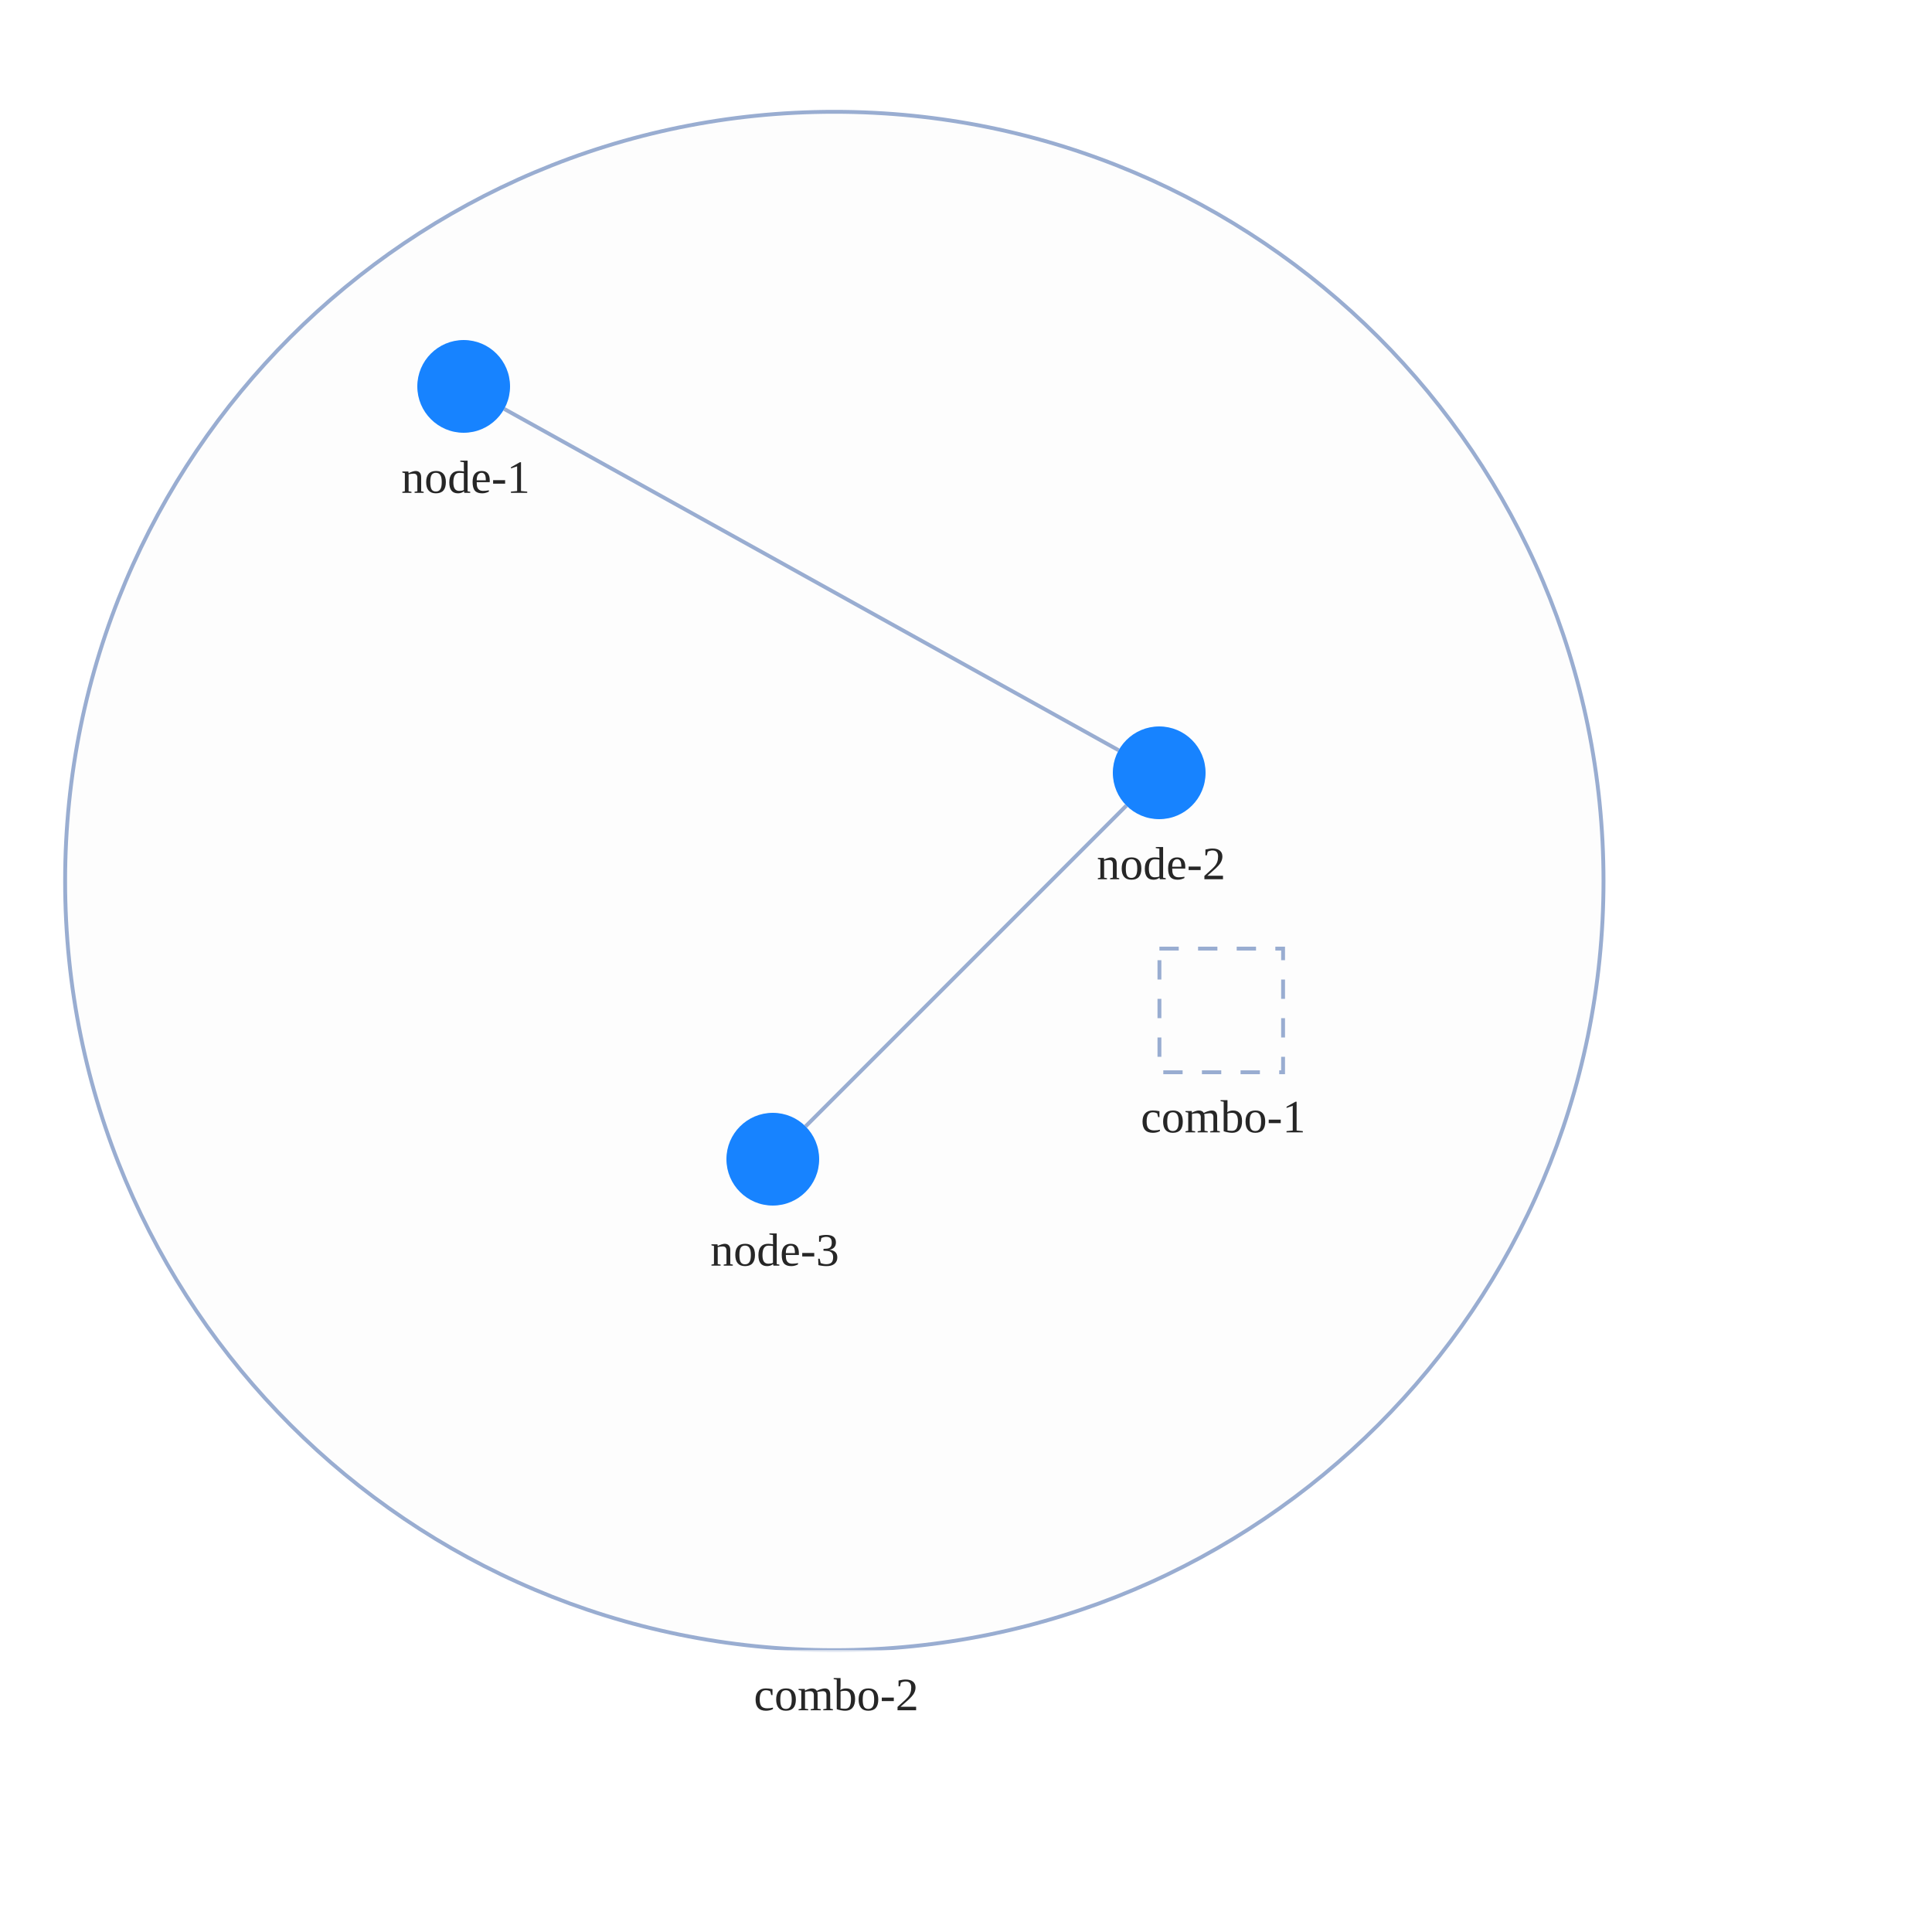
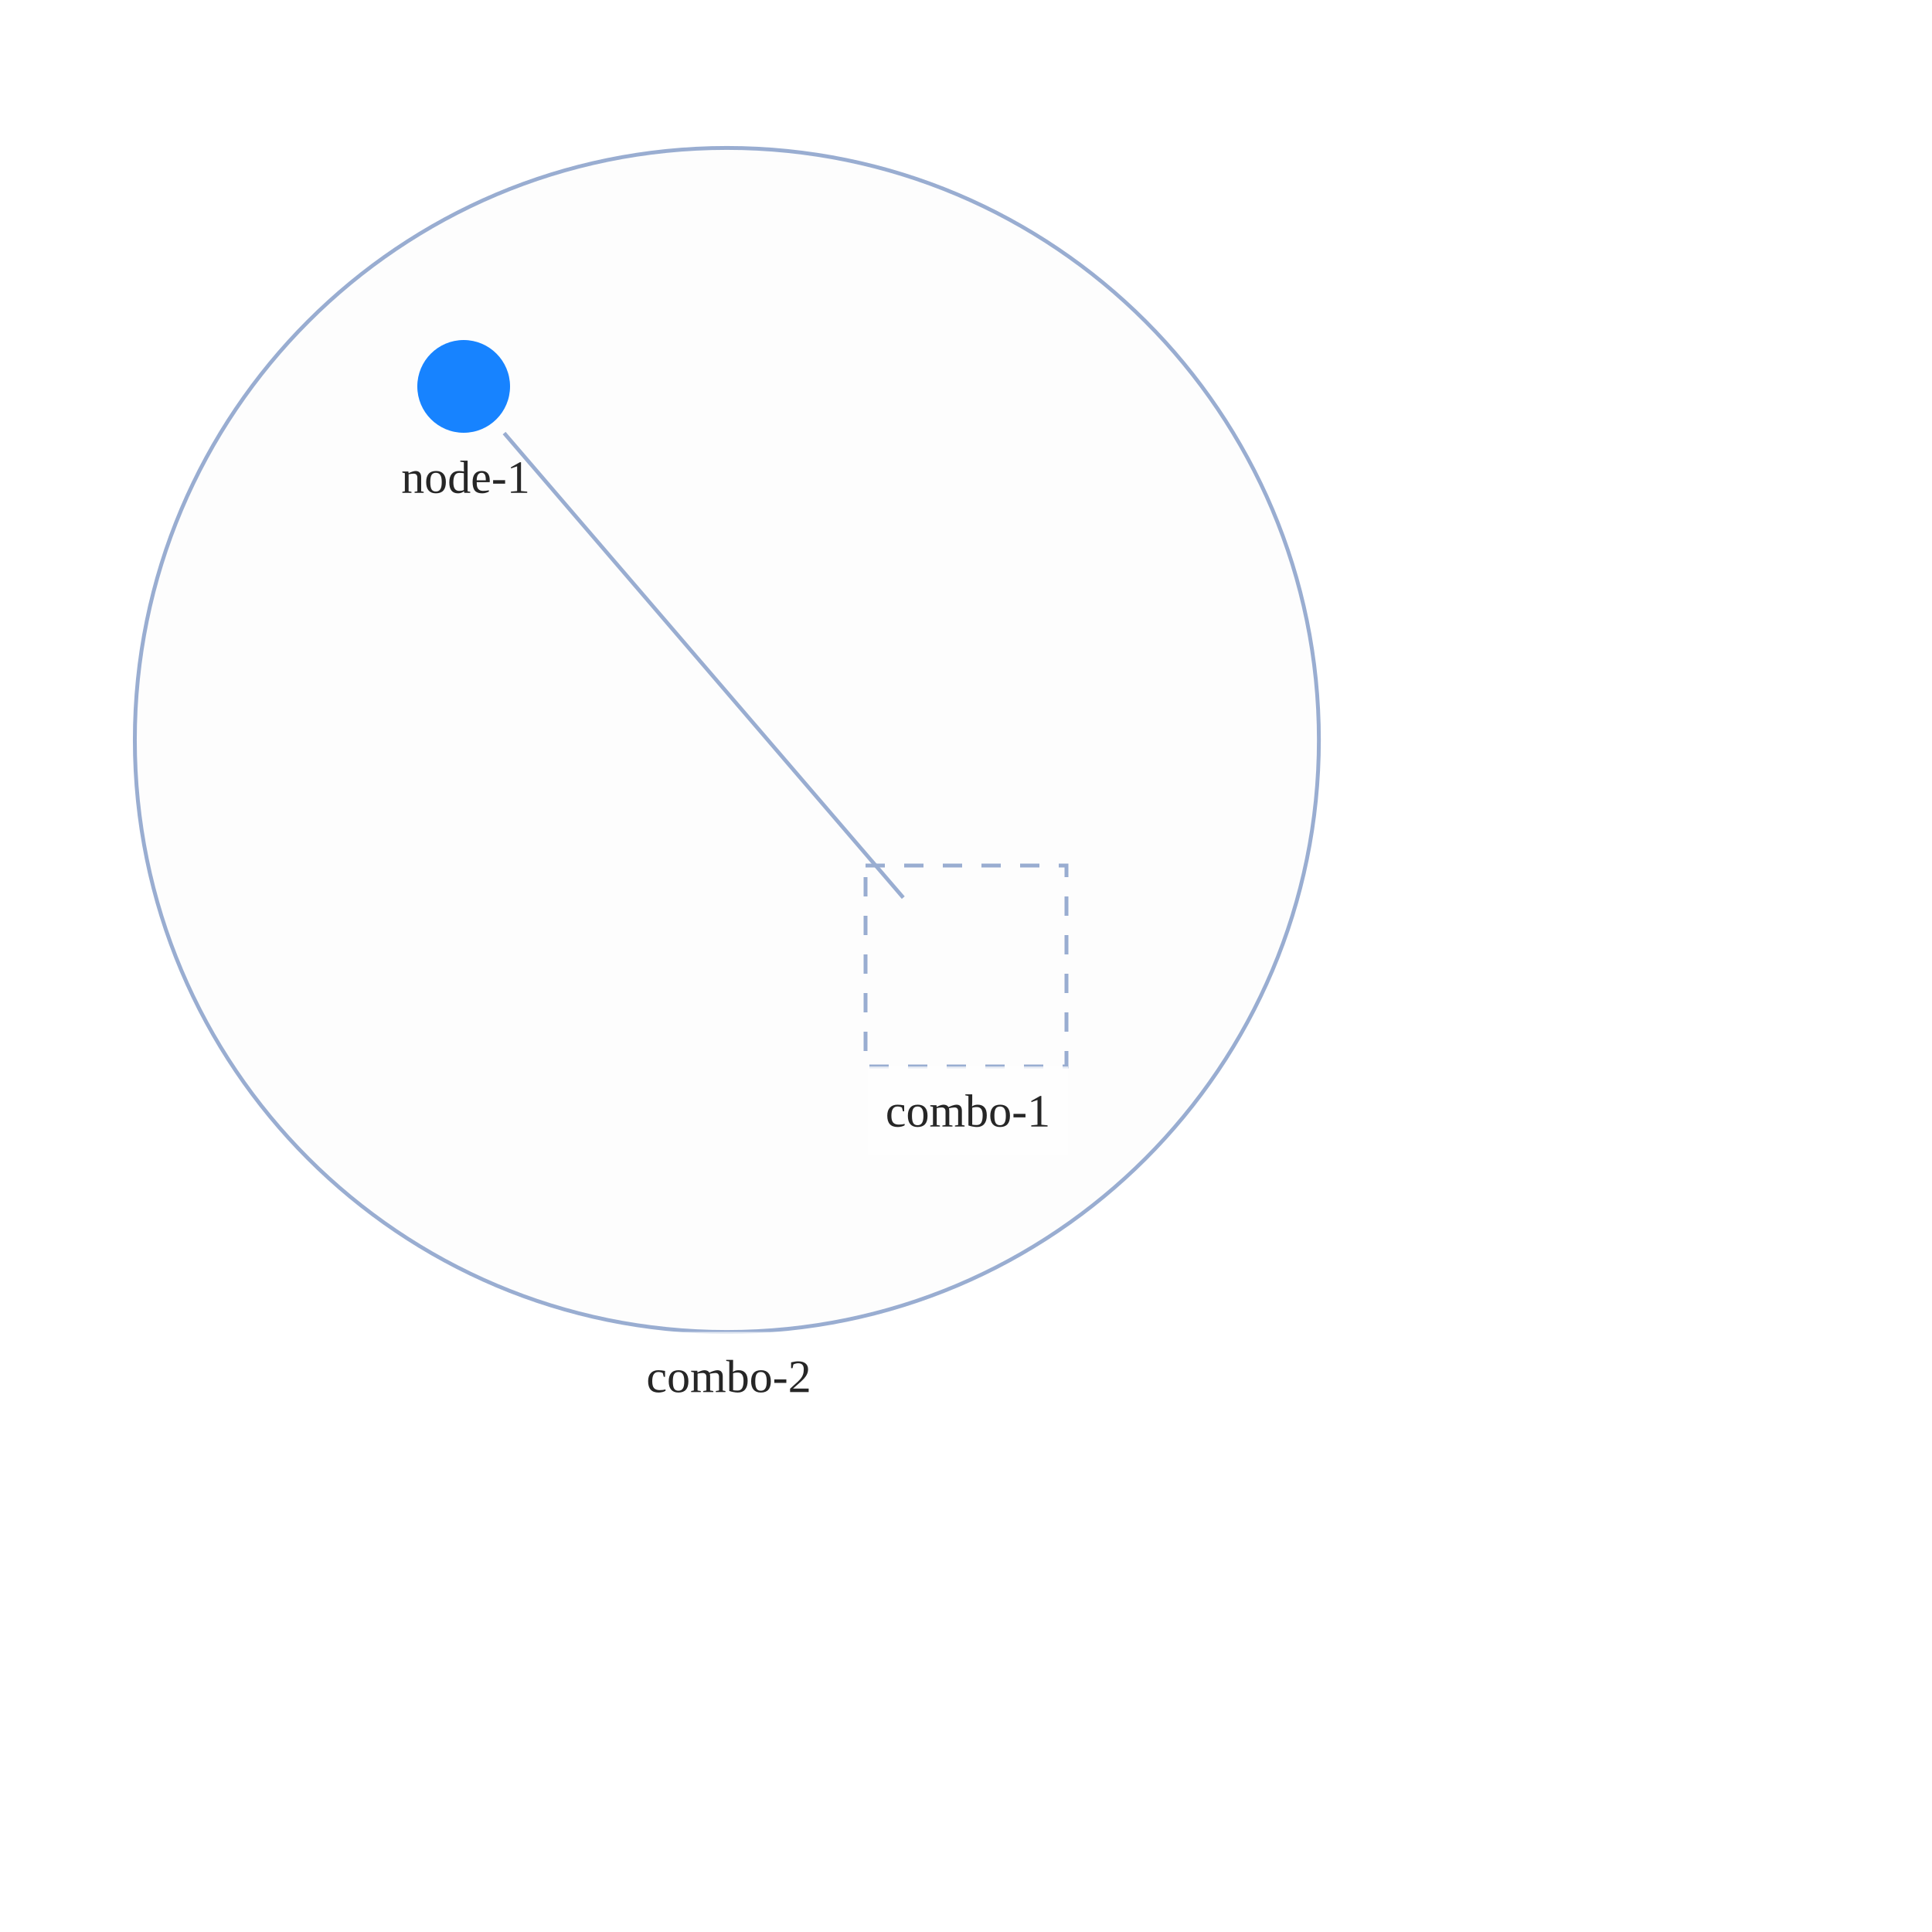
<svg xmlns="http://www.w3.org/2000/svg" width="500" height="500" style="background: transparent; position: absolute; outline: none;" color-interpolation-filters="sRGB" tabindex="1">
  <defs />
  <g id="g-svg-camera" transform="matrix(1,0,0,1,0,0)">
    <g id="g-root" fill="none" transform="matrix(1,0,0,1,0,0)">
      <g id="g-svg-7" fill="none" transform="matrix(1,0,0,1,0,0)">
-         <g id="combo-2" fill="none" transform="matrix(1,0,0,1,215.92,228)">
+         <g id="combo-2" fill="none" transform="matrix(1,0,0,1,188.11,191.5)">
          <g transform="matrix(1,0,0,1,0,0)">
-             <circle id="key" fill="rgba(253,253,253,1)" transform="translate(-199.0661,-199.0661)" cx="199.066" cy="199.066" stroke-dasharray="0,0" stroke-width="1" stroke="rgba(153,173,209,1)" r="199.066" />
+             <circle id="key" fill="rgba(253,253,253,1)" transform="translate(-153.2157,-153.2157)" cx="153.216" cy="153.216" stroke-dasharray="0,0" stroke-width="1" stroke="rgba(153,173,209,1)" r="153.216" />
          </g>
-           <g id="label" fill="none" transform="matrix(1,0,0,1,0,199.0661)">
+           <g id="label" fill="none" transform="matrix(1,0,0,1,0,153.2157)">
            <g transform="matrix(1,0,0,1,-26.28,0)">
              <path id="background" fill="rgba(255,255,255,1)" d="M 0,0 l 53.56,0 l 0,23 l-53.56 0 z" opacity="0.75" stroke-width="0" width="53.56" height="23" />
            </g>
            <g transform="matrix(1,0,0,1,0,0)">
              <text id="text" fill="rgba(0,0,0,0.851)" dominant-baseline="central" paint-order="stroke" dx="0.5" dy="11.5px" font-size="12" text-anchor="middle">
                combo-2
              </text>
            </g>
          </g>
        </g>
-         <g id="combo-1" fill="none" transform="matrix(1,0,0,1,316.06,261.5)">
-           <g id="label" fill="none" transform="matrix(1,0,0,1,0,16)">
+         <g id="combo-1" fill="none" transform="matrix(1,0,0,1,250,250)">
+           <g transform="matrix(1,0,0,1,0,0)">
+             <path id="key" fill="rgba(253,253,253,1)" d="M 0,0 l 52,0 l 0,52 l-52 0 z" transform="translate(-26,-26)" stroke-dasharray="5,5" stroke-width="1" stroke="rgba(153,173,209,1)" width="52" height="52" />
+           </g>
+           <g id="label" fill="none" transform="matrix(1,0,0,1,0,26)">
+             <g transform="matrix(1,0,0,1,-25.44,0)">
+               <path id="background" fill="rgba(255,255,255,1)" d="M 0,0 l 51.88,0 l 0,23 l-51.88 0 z" opacity="0.75" stroke-width="0" width="51.88" height="23" />
+             </g>
            <g transform="matrix(1,0,0,1,0,0)">
              <text id="text" fill="rgba(0,0,0,0.851)" dominant-baseline="central" paint-order="stroke" dx="0.5" dy="11.5px" font-size="12" text-anchor="middle">
                combo-1
              </text>
            </g>
          </g>
-           <g transform="matrix(1,0,0,1,0,0)">
-             <path id="key" fill="rgba(253,253,253,1)" d="M 0,0 l 32,0 l 0,32 l-32 0 z" transform="translate(-16,-16)" stroke-dasharray="5,5" stroke-width="1" stroke="rgba(153,173,209,1)" width="32" height="32" />
-           </g>
        </g>
      </g>
      <g id="g-svg-6" fill="none" transform="matrix(1,0,0,1,0,0)">
        <g id="edge-1" fill="none" marker-start="false" marker-end="false" transform="matrix(1,0,0,1,0,0)">
          <g id="edge-1" fill="none" marker-start="false" marker-end="false" stroke="transparent" stroke-width="3" />
-           <g transform="matrix(1,0,0,1,130.4899,105.8277)">
-             <path id="key" fill="none" d="M 0,0 L 159.02,88.345" stroke-width="1" stroke="rgba(153,173,209,1)" />
+           <g transform="matrix(1,0,0,1,130.4789,112.091)">
+             <path id="key" fill="none" d="M 0,0 L 103.283,120.217" stroke-width="1" stroke="rgba(153,173,209,1)" />
            <path id="key" fill="none" d="M 0,0 L 159.02,88.345" stroke-width="3" stroke="transparent" />
-           </g>
-         </g>
-         <g id="edge-2" fill="none" marker-start="false" marker-end="false" transform="matrix(1,0,0,1,0,0)">
-           <g id="edge-2" fill="none" marker-start="false" marker-end="false" stroke="transparent" stroke-width="3" />
-           <g transform="matrix(1,0,0,1,208.4853,208.4853)">
-             <path id="key" fill="none" d="M 83.029,0 L 0,83.029" stroke-width="1" stroke="rgba(153,173,209,1)" />
-             <path id="key" fill="none" d="M 83.029,0 L 0,83.029" stroke-width="3" stroke="transparent" />
          </g>
        </g>
      </g>
      <g id="g-svg-5" fill="none" transform="matrix(1,0,0,1,0,0)">
        <g id="node-1" fill="none" transform="matrix(1,0,0,1,120,100)">
          <g transform="matrix(1,0,0,1,0,0)">
            <circle id="key" fill="rgba(23,131,255,1)" transform="translate(-12,-12)" cx="12" cy="12" r="12" />
          </g>
          <g id="label" fill="none" transform="matrix(1,0,0,1,0,12)">
            <g transform="matrix(1,0,0,1,0,0)">
              <text id="text" fill="rgba(0,0,0,0.851)" dominant-baseline="central" paint-order="stroke" dx="0.5" dy="11.5px" font-size="12" text-anchor="middle">
                node-1
              </text>
            </g>
          </g>
        </g>
-         <g id="node-2" fill="none" transform="matrix(1,0,0,1,300,200)">
-           <g transform="matrix(1,0,0,1,0,0)">
-             <circle id="key" fill="rgba(23,131,255,1)" transform="translate(-12,-12)" cx="12" cy="12" r="12" />
-           </g>
-           <g id="label" fill="none" transform="matrix(1,0,0,1,0,12)">
-             <g transform="matrix(1,0,0,1,0,0)">
-               <text id="text" fill="rgba(0,0,0,0.851)" dominant-baseline="central" paint-order="stroke" dx="0.5" dy="11.5px" font-size="12" text-anchor="middle">
-                 node-2
-               </text>
-             </g>
-           </g>
-         </g>
-         <g id="node-3" fill="none" transform="matrix(1,0,0,1,200,300)">
-           <g transform="matrix(1,0,0,1,0,0)">
-             <circle id="key" fill="rgba(23,131,255,1)" transform="translate(-12,-12)" cx="12" cy="12" r="12" />
-           </g>
-           <g id="label" fill="none" transform="matrix(1,0,0,1,0,12)">
-             <g transform="matrix(1,0,0,1,0,0)">
-               <text id="text" fill="rgba(0,0,0,0.851)" dominant-baseline="central" paint-order="stroke" dx="0.5" dy="11.5px" font-size="12" text-anchor="middle">
-                 node-3
-               </text>
-             </g>
-           </g>
-         </g>
      </g>
    </g>
  </g>
</svg>
